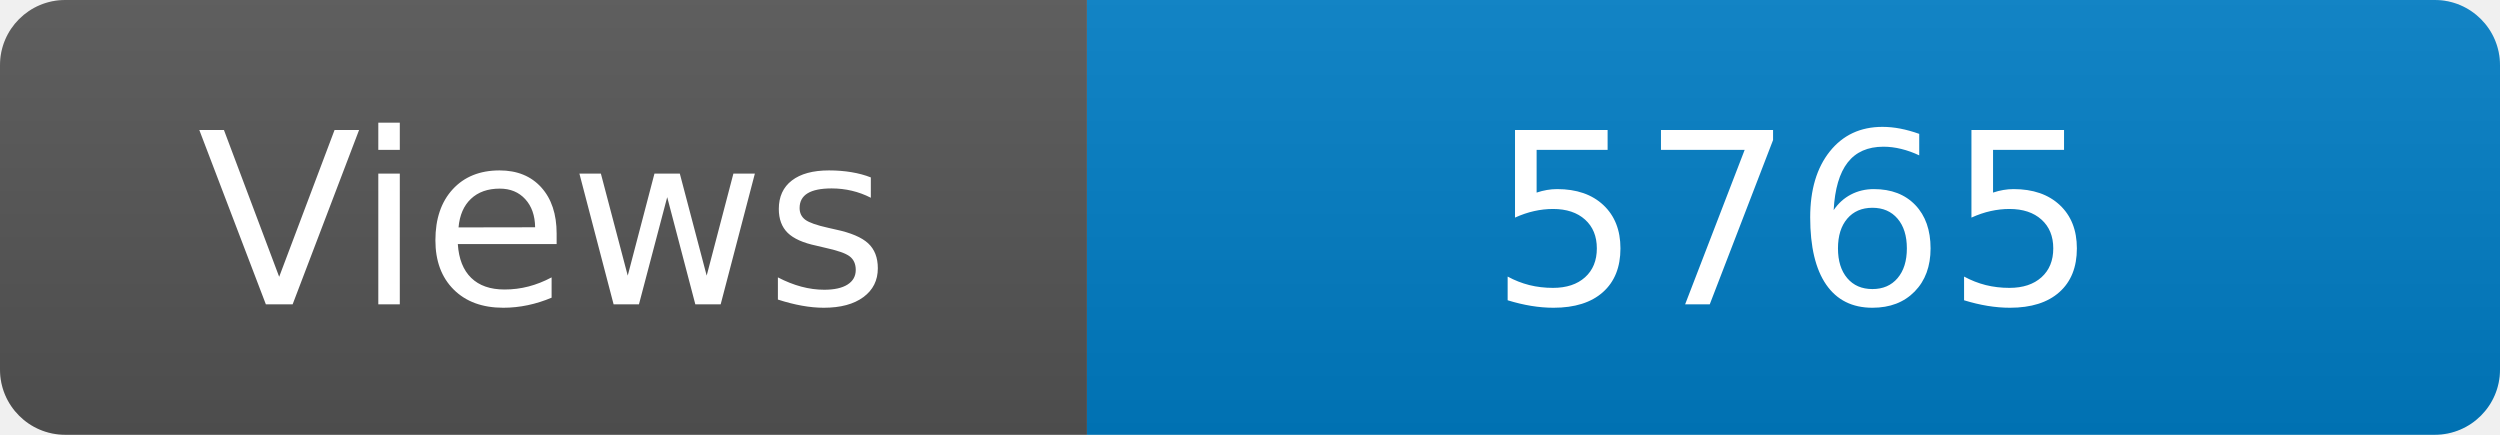
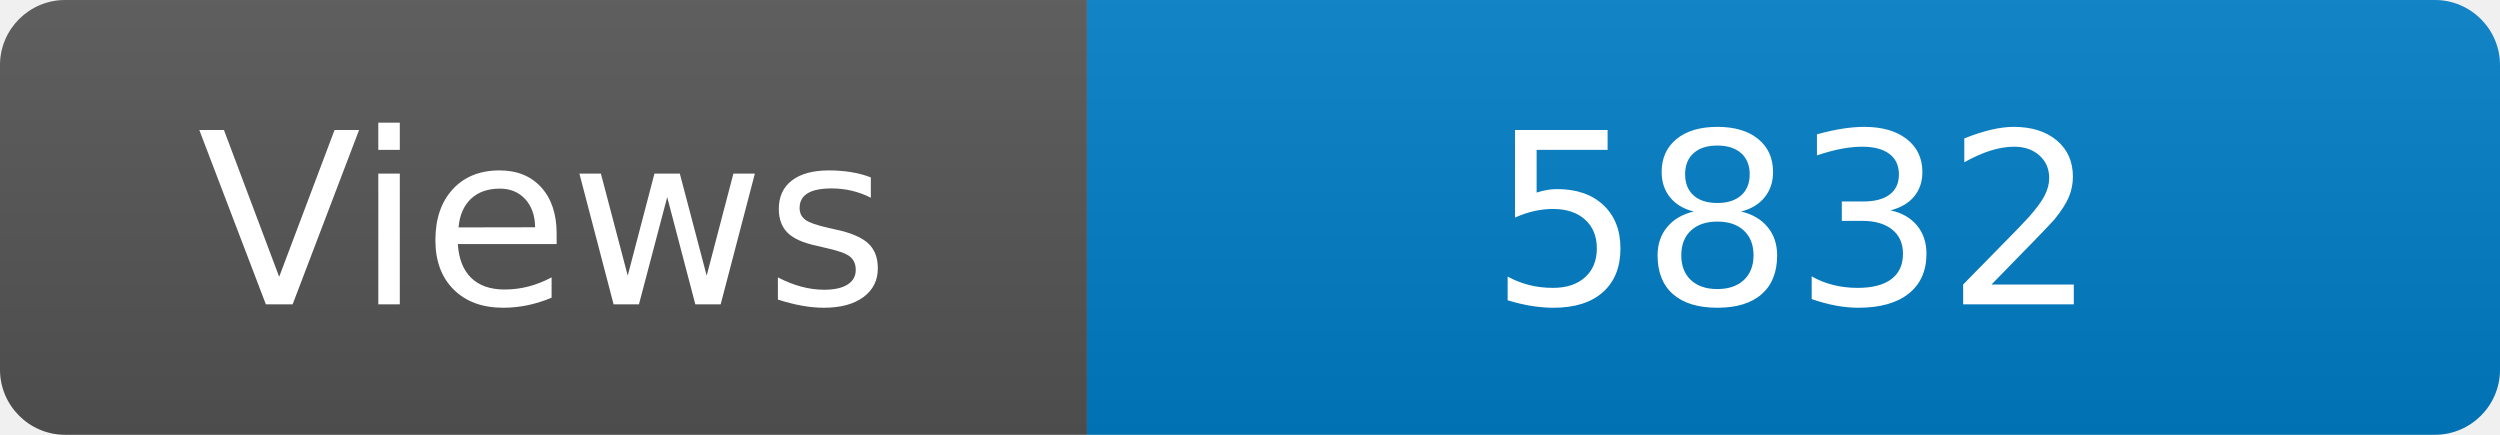
<svg xmlns="http://www.w3.org/2000/svg" width="115" height="20" role="img" aria-label="Maintained?: yes">
  <linearGradient id="s" x2="0" y2="100%">
    <stop offset="0" stop-color="#bbb" stop-opacity=".1" />
    <stop offset="1" stop-opacity=".1" />
  </linearGradient>
  <clipPath id="r">
    <rect width="115" height="20" rx="3" fill="#fff" />
  </clipPath>
  <g clip-path="url(#r)">
    <rect width="50" height="20" fill="#555" />
    <rect x="50" width="160" height="20" fill="#007ec6" />
    <rect width="115" height="20" fill="url(#s)" />
  </g>
  <g fill="#fff" text-anchor="middle" font-family="Verdana,Geneva,DejaVu Sans,sans-serif" font-size="110">
    <text x="250" y="140" transform="scale(.1)" fill="#fff">Views</text>
-     <text x="825" y="140" transform="scale(.1)" fill="#fff">5765</text>
+     <text x="825" y="140" transform="scale(.1)" fill="#fff">5832</text>
  </g>
</svg>
